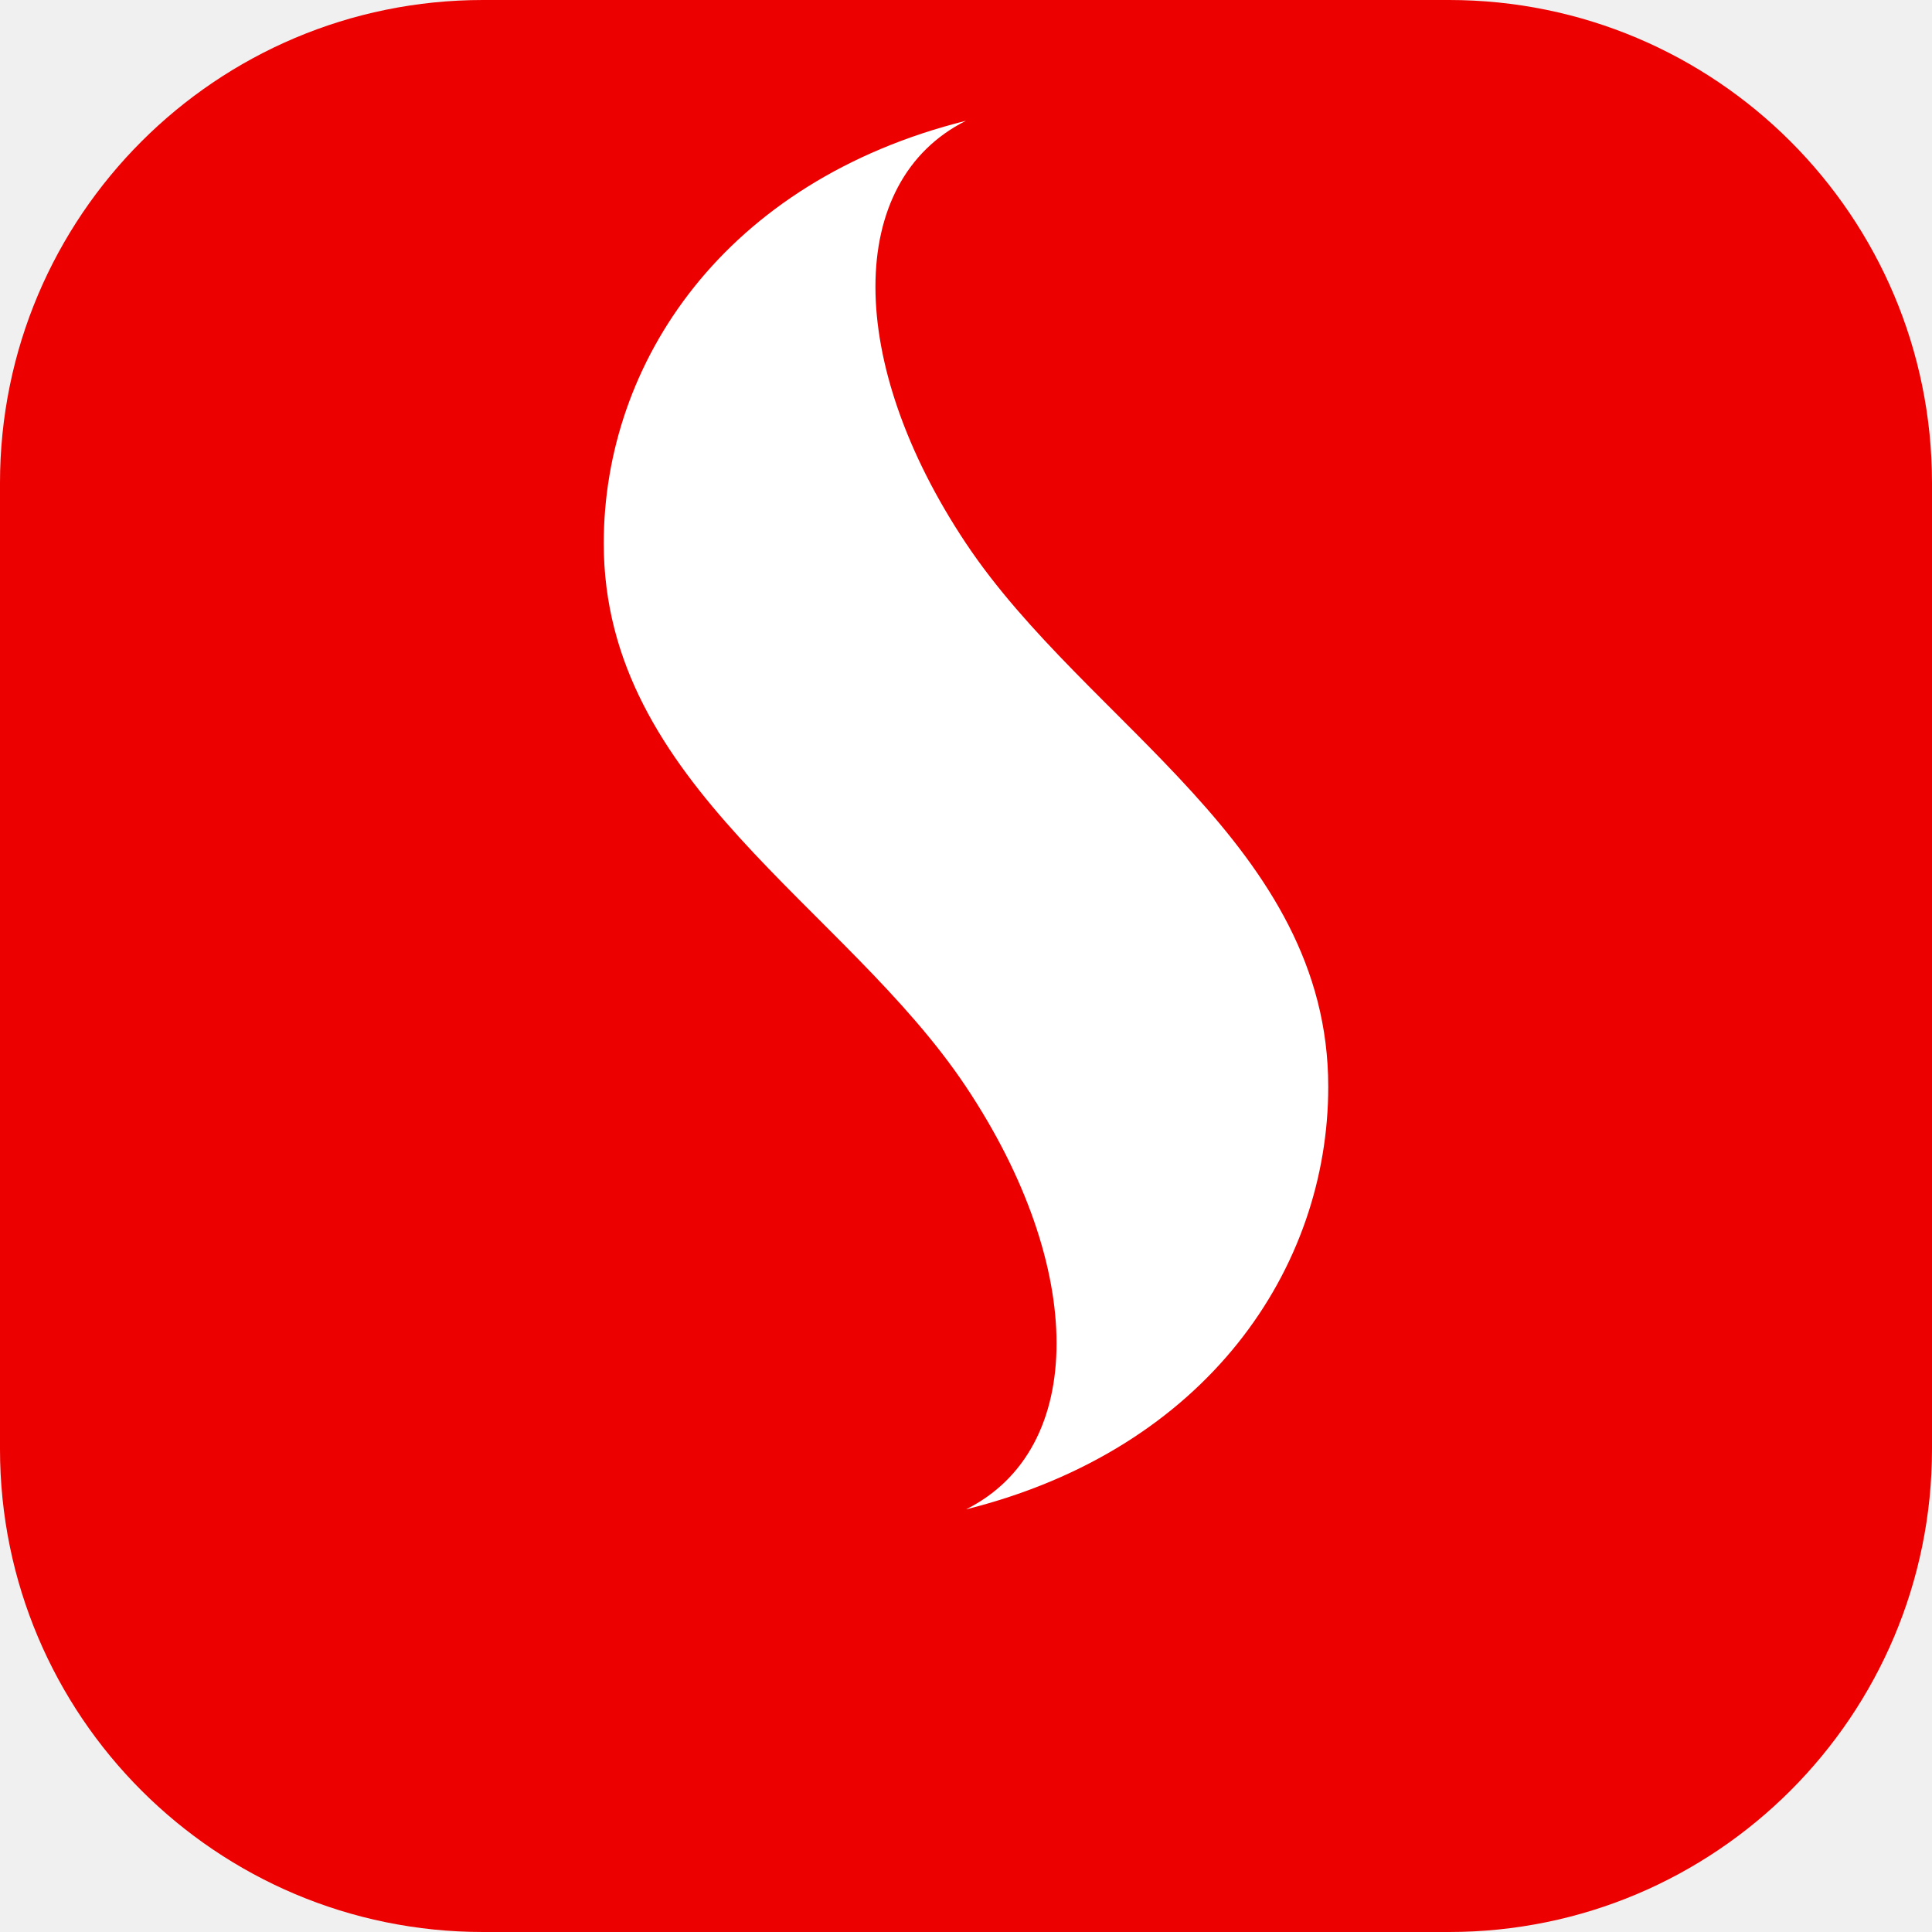
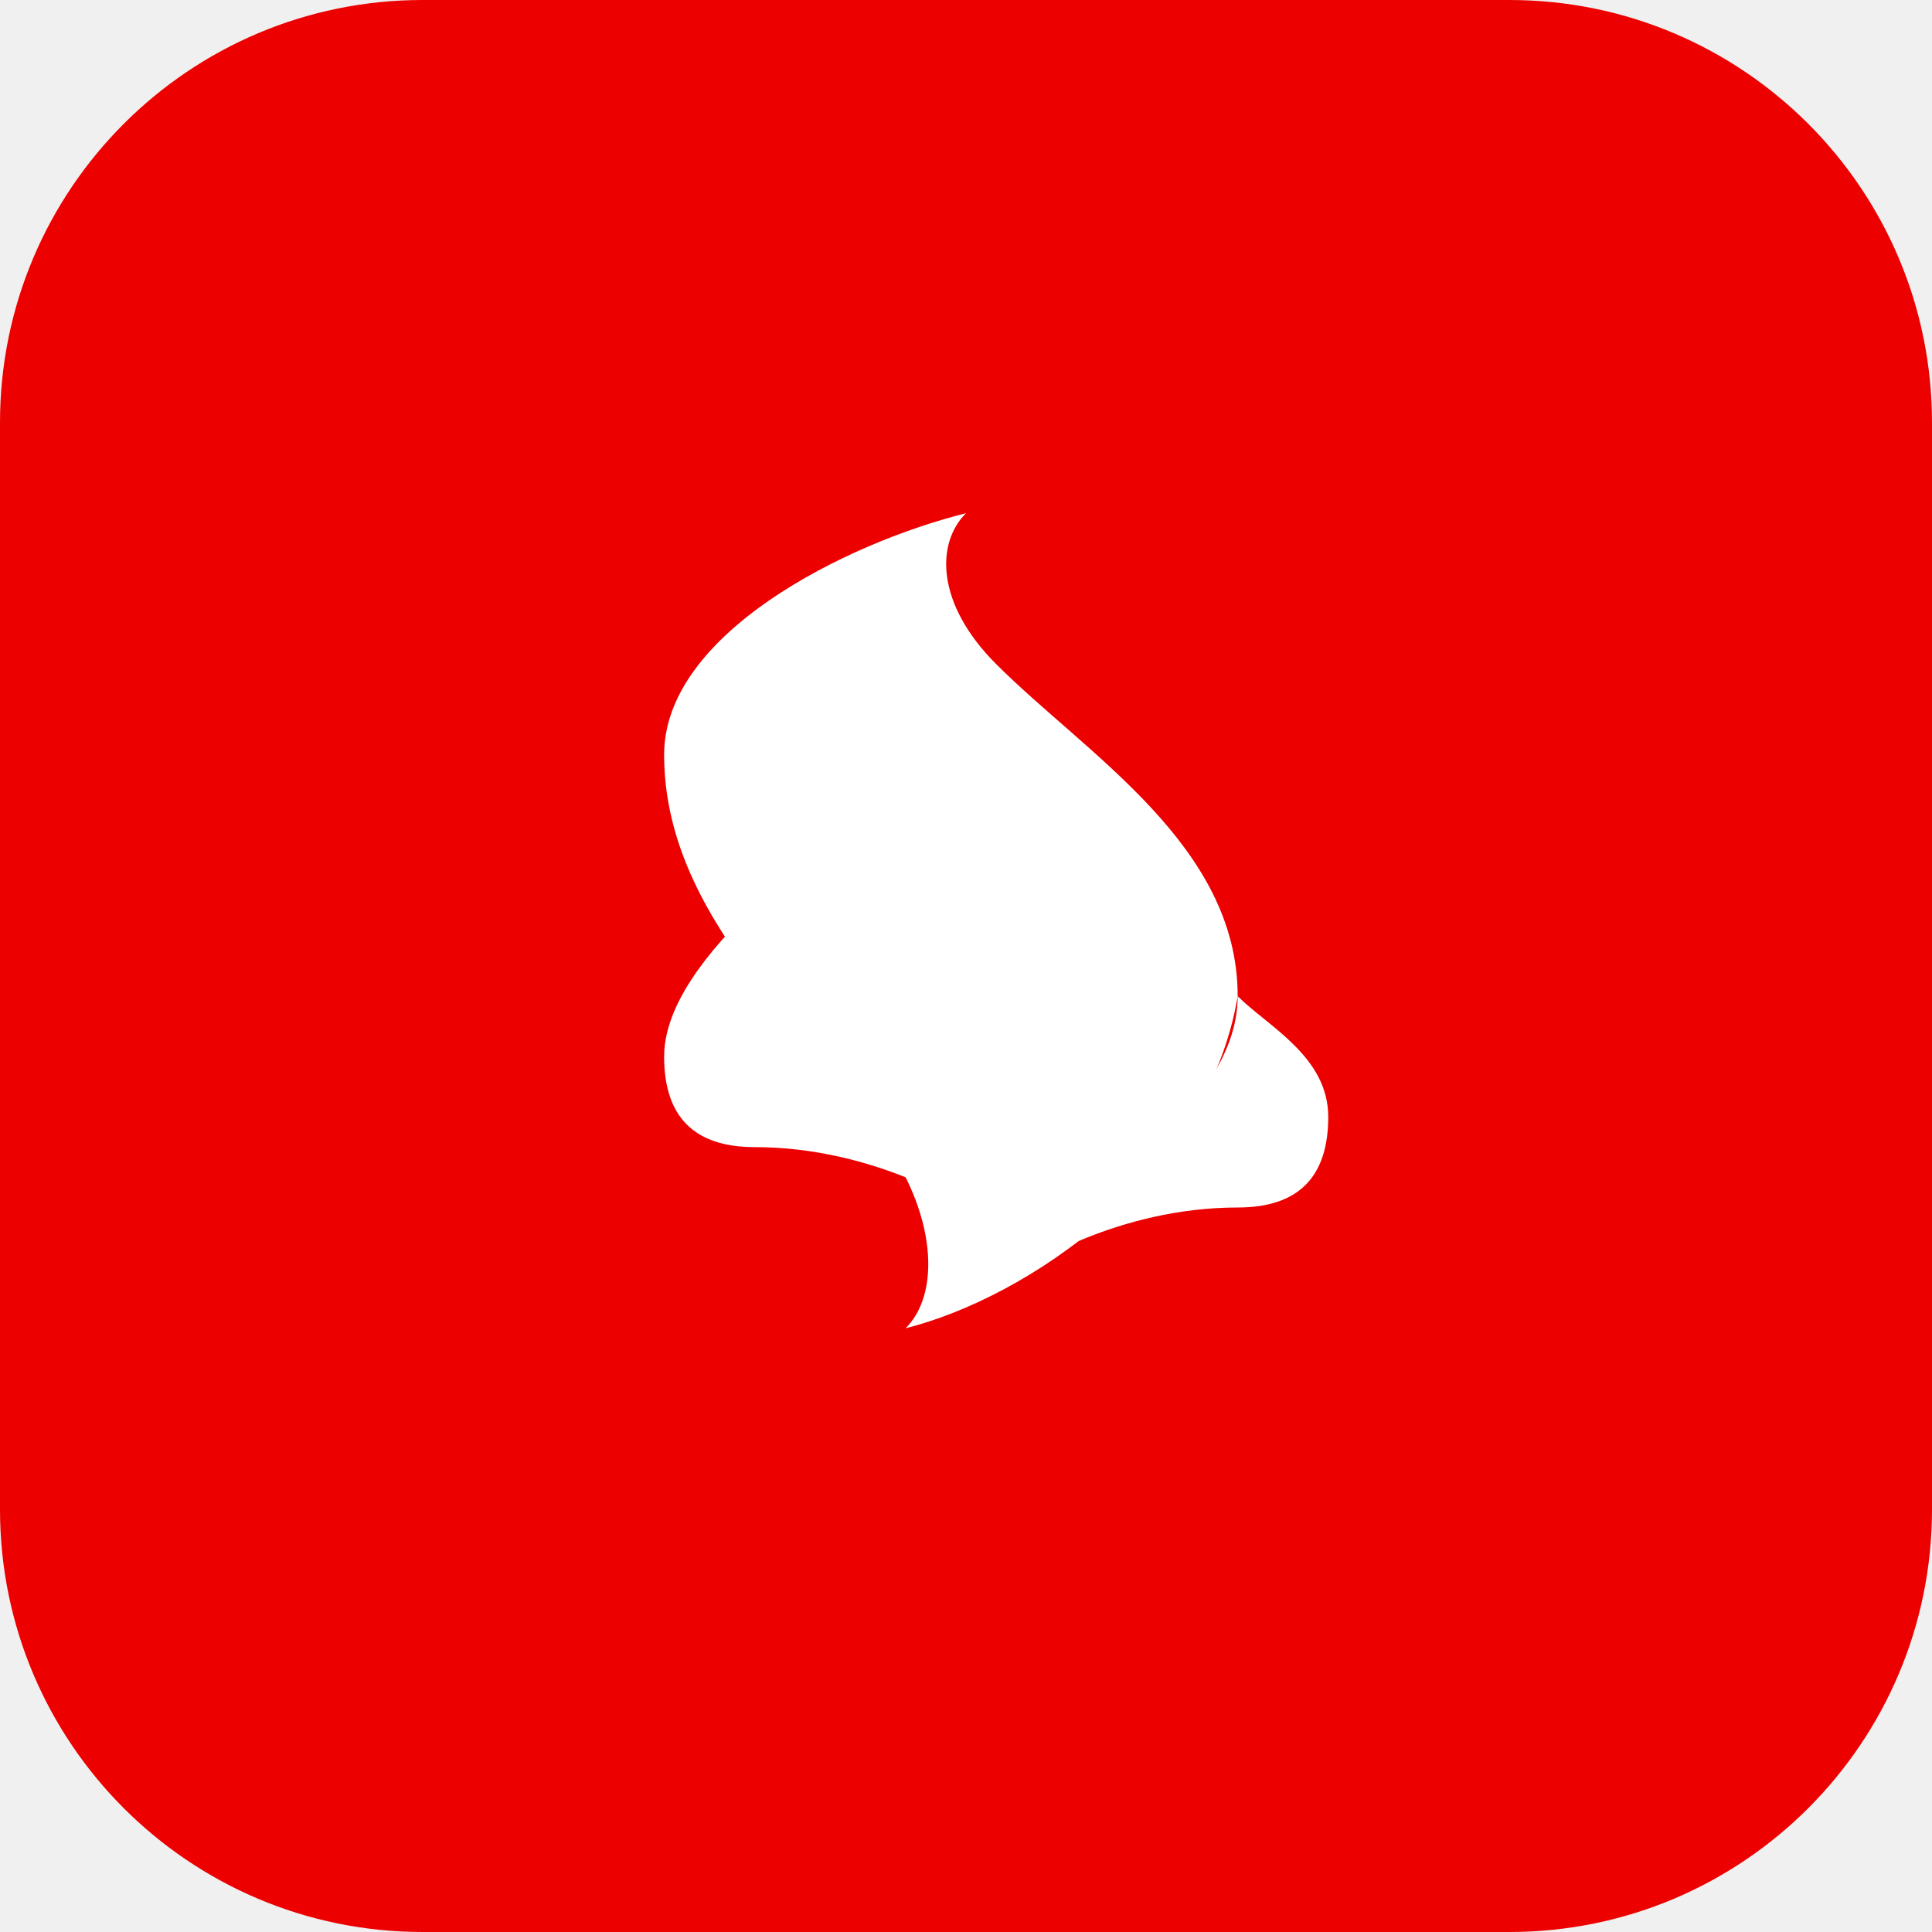
<svg xmlns="http://www.w3.org/2000/svg" viewBox="0 0 64 64">
-   <rect width="64" height="64" rx="16" fill="#ec0000" />
-   <path d="M20 18c0 8 8 12 12 18s4 12 0 14c8-2 12-8 12-14 0-8-8-12-12-18s-4-12 0-14c-8 2-12 8-12 14z" fill="#fff" />
+   <rect width="64" height="64" rx="14" fill="#ec0000" />
+   <g transform="translate(32 33)">
+     <path d="M-10 -8 C-10 -2 -4 2 -2 6 C-1 8 -1 10 -2 11 C2 10 8 6 9 0 C9 -5 4 -8 1 -11 C-1 -13 -1 -15 0 -16 C-4 -15 -10 -12 -10 -8 Z" fill="#fff" />
+     <path d="M-7 -3 C-7 1 -1 4 0 7 L0 7 C0 7 -3 5 -7 5 C-9 5 -10 4 -10 2 C-10 0 -8 -2 -7 -3 Z" fill="#fff" />
+     <path d="M9 0 C9 4 3 7 2 9 C2 9 5 7 9 7 C11 7 12 6 12 4 C12 2 10 1 9 0 Z" fill="#fff" />
+   </g>
</svg>
